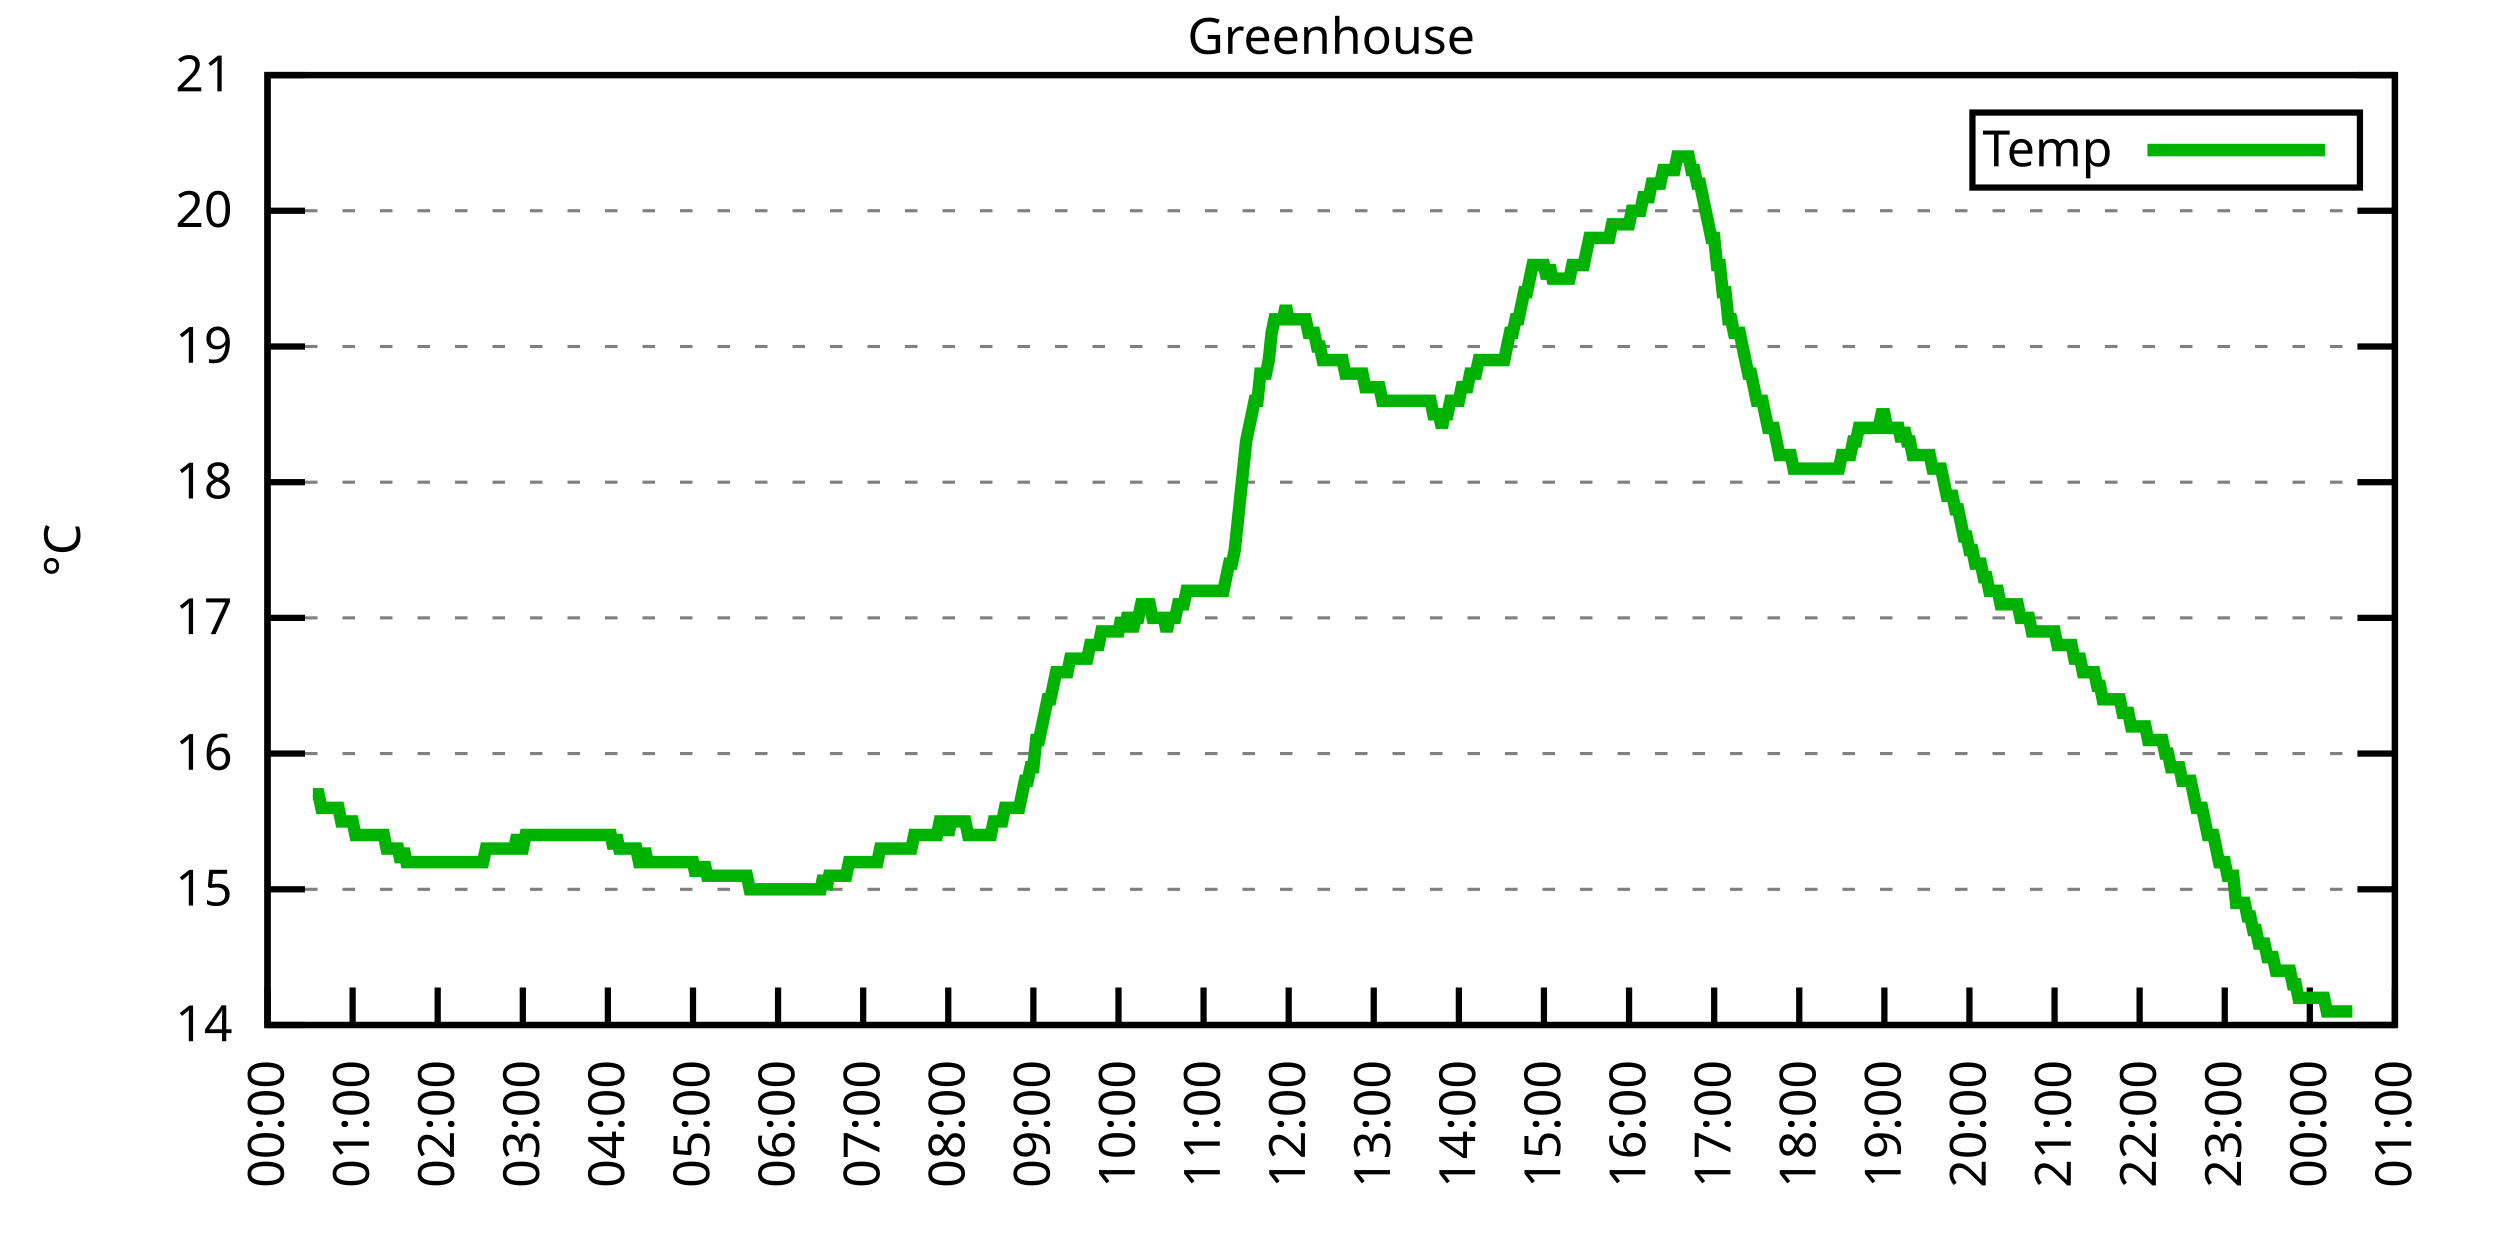
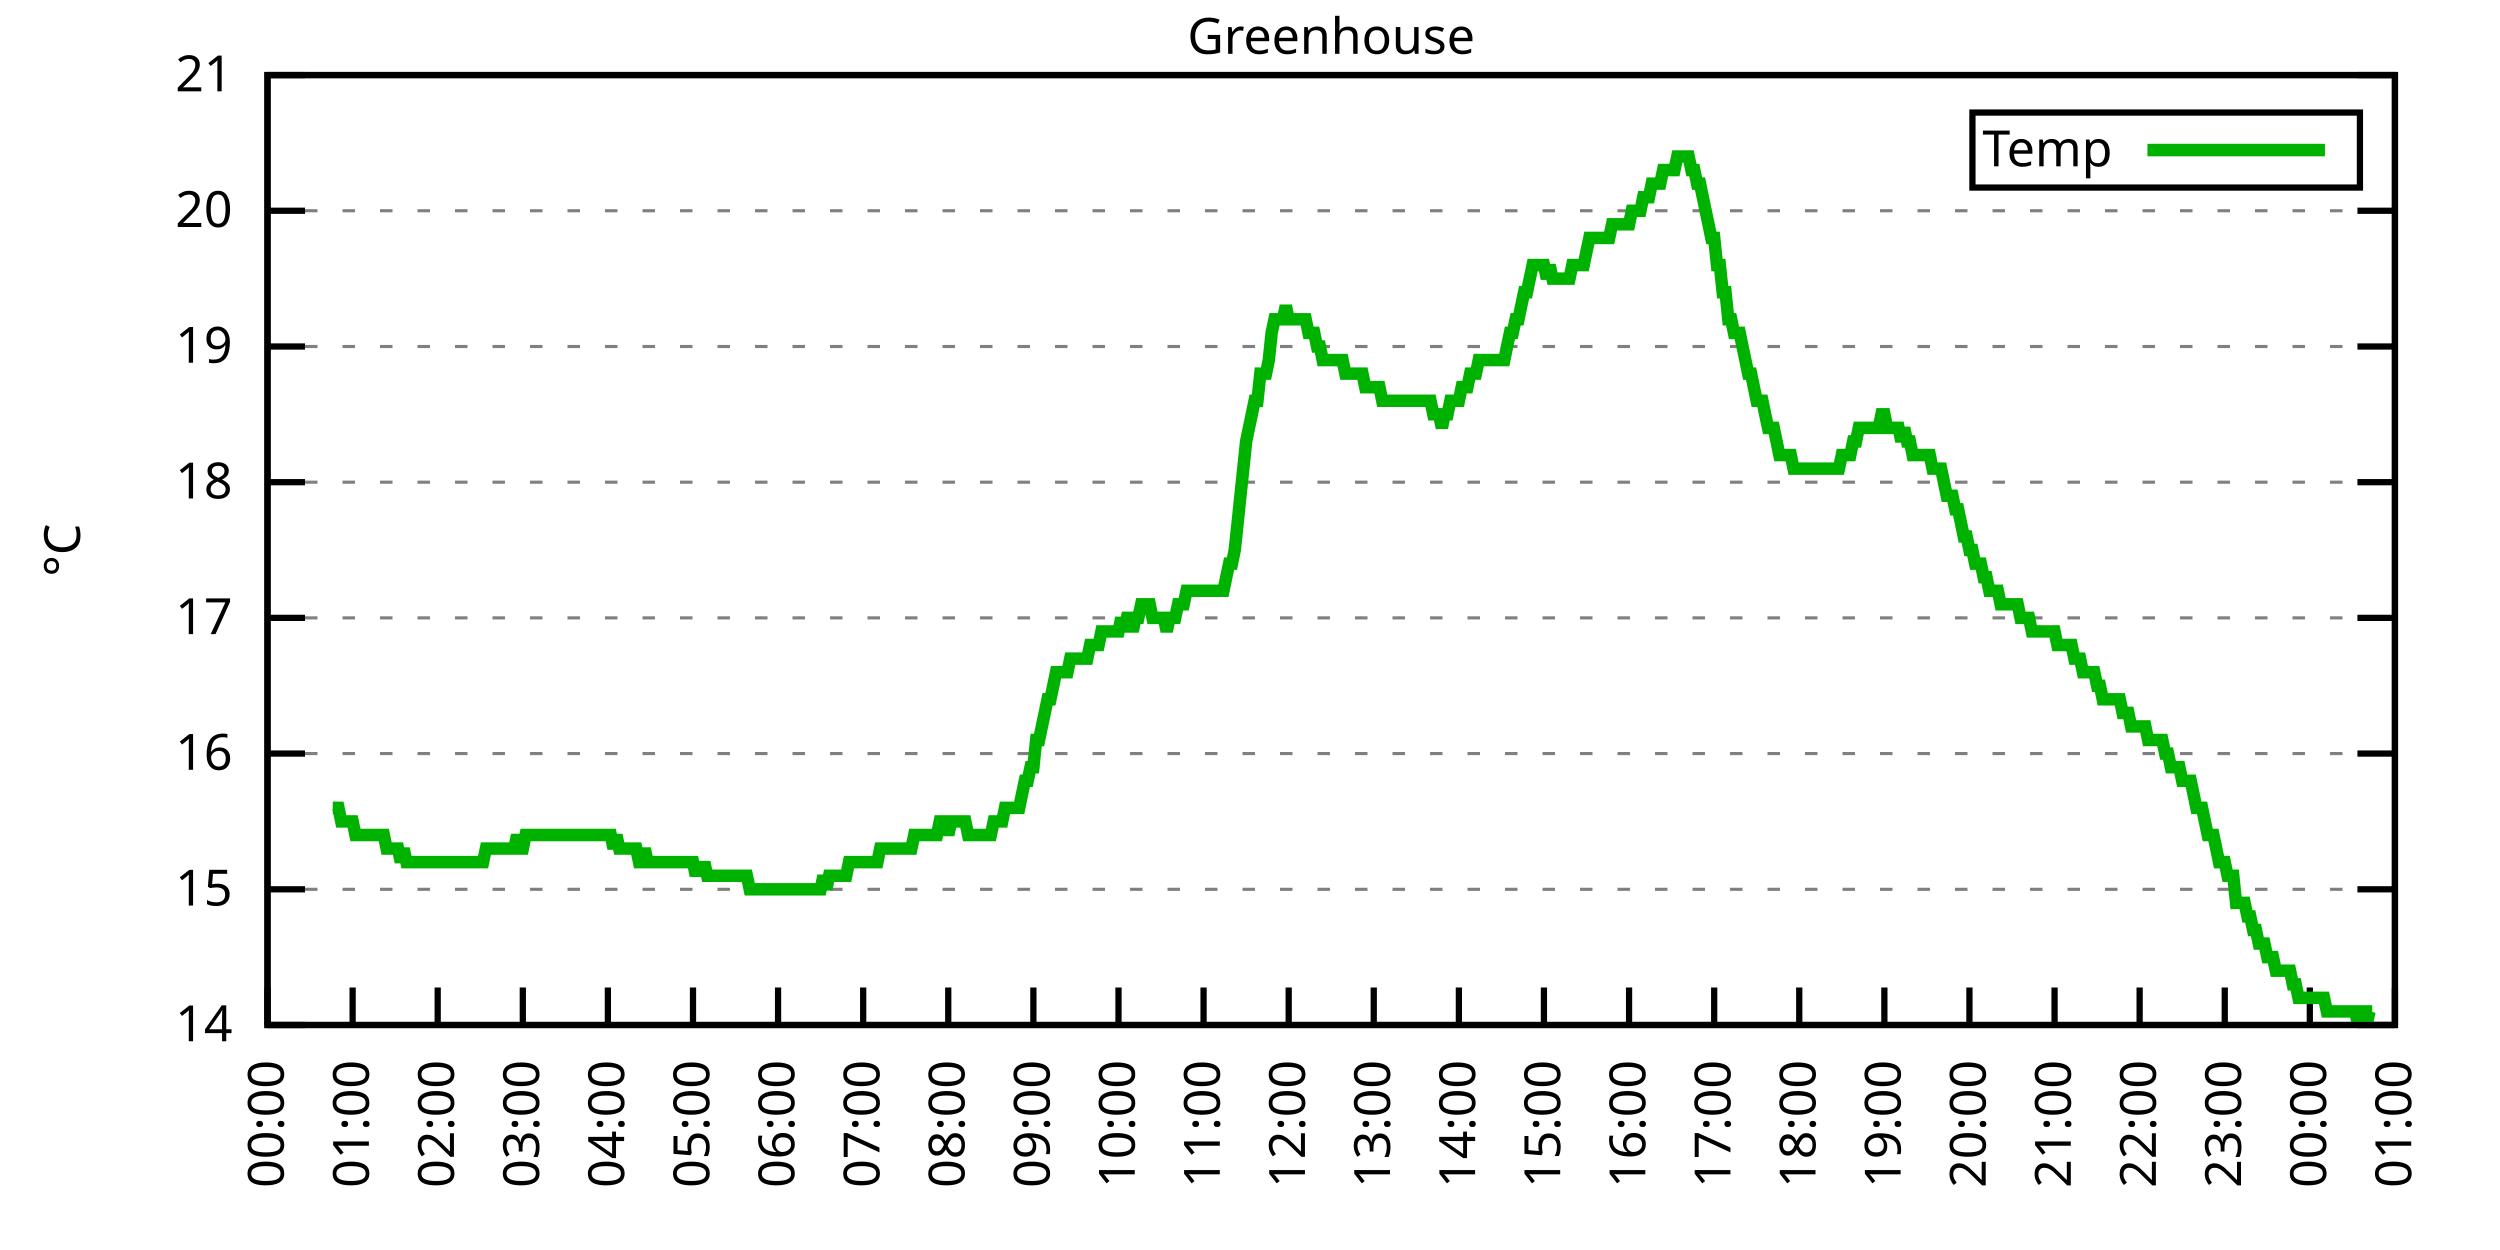
<svg xmlns="http://www.w3.org/2000/svg" xmlns:xlink="http://www.w3.org/1999/xlink" width="400" height="200" viewBox="0 0 400 200">
  <g id="gnuplot_canvas">
    <rect x="0" y="0" width="400" height="200" fill="none" />
    <defs>
      <circle id="gpDot" r="0.5" stroke-width="0.5" stroke="currentColor" />
      <path id="gpPt0" stroke-width="0.333" stroke="currentColor" d="M-1,0 h2 M0,-1 v2" />
      <path id="gpPt1" stroke-width="0.333" stroke="currentColor" d="M-1,-1 L1,1 M1,-1 L-1,1" />
      <path id="gpPt2" stroke-width="0.333" stroke="currentColor" d="M-1,0 L1,0 M0,-1 L0,1 M-1,-1 L1,1 M-1,1 L1,-1" />
      <rect id="gpPt3" stroke-width="0.333" stroke="currentColor" x="-1" y="-1" width="2" height="2" />
      <rect id="gpPt4" stroke-width="0.333" stroke="currentColor" fill="currentColor" x="-1" y="-1" width="2" height="2" />
      <circle id="gpPt5" stroke-width="0.333" stroke="currentColor" cx="0" cy="0" r="1" />
      <use xlink:href="#gpPt5" id="gpPt6" fill="currentColor" stroke="none" />
      <path id="gpPt7" stroke-width="0.333" stroke="currentColor" d="M0,-1.33 L-1.33,0.67 L1.33,0.67 z" />
      <use xlink:href="#gpPt7" id="gpPt8" fill="currentColor" stroke="none" />
      <use xlink:href="#gpPt7" id="gpPt9" stroke="currentColor" transform="rotate(180)" />
      <use xlink:href="#gpPt9" id="gpPt10" fill="currentColor" stroke="none" />
      <use xlink:href="#gpPt3" id="gpPt11" stroke="currentColor" transform="rotate(45)" />
      <use xlink:href="#gpPt11" id="gpPt12" fill="currentColor" stroke="none" />
      <path id="gpPt13" stroke-width="0.333" stroke="currentColor" d="M0,1.330 L1.265,0.411 L0.782,-1.067 L-0.782,-1.076 L-1.265,0.411 z" />
      <use xlink:href="#gpPt13" id="gpPt14" fill="currentColor" stroke="none" />
      <filter id="textbox" filterUnits="objectBoundingBox" x="0" y="0" height="1" width="1">
        <feFlood flood-color="white" flood-opacity="1" result="bgnd" />
        <feComposite in="SourceGraphic" in2="bgnd" operator="atop" />
      </filter>
      <filter id="greybox" filterUnits="objectBoundingBox" x="0" y="0" height="1" width="1">
        <feFlood flood-color="lightgrey" flood-opacity="1" result="grey" />
        <feComposite in="SourceGraphic" in2="grey" operator="atop" />
      </filter>
    </defs>
    <g fill="none" color="white" stroke="currentColor" stroke-width="1.00" stroke-linecap="butt" stroke-linejoin="miter">
</g>
    <g fill="none" color="black" stroke="currentColor" stroke-width="1.00" stroke-linecap="butt" stroke-linejoin="miter">
      <g stroke="none" shape-rendering="crispEdges">
        <polygon fill="rgb(255, 255, 255)" points="42.80,164.00 383.18,164.00 383.18,12.02 42.80,12.02 " />
      </g>
    </g>
    <g fill="none" color="black" stroke="currentColor" stroke-width="1.00" stroke-linecap="butt" stroke-linejoin="miter">
</g>
    <g fill="none" color="black" stroke="black" stroke-width="0.50" stroke-linecap="butt" stroke-linejoin="miter">
</g>
    <g fill="none" color="gray" stroke="currentColor" stroke-width="0.50" stroke-linecap="butt" stroke-linejoin="miter">
      <path stroke="gray" stroke-dasharray="2,4" class="gridline" d="M42.80,164.00 L383.19,164.00  " />
    </g>
    <g fill="none" color="gray" stroke="gray" stroke-width="1.00" stroke-linecap="butt" stroke-linejoin="miter">
</g>
    <g fill="none" color="black" stroke="currentColor" stroke-width="1.00" stroke-linecap="butt" stroke-linejoin="miter">
      <path stroke="black" d="M42.80,164.00 L48.80,164.00 M383.19,164.00 L377.19,164.00  " />
      <g transform="translate(37.20,166.60)" stroke="none" fill="black" font-family="Sans" font-size="8.00" text-anchor="end">
        <text>
          <tspan font-family="Sans"> 14</tspan>
        </text>
      </g>
    </g>
    <g fill="none" color="black" stroke="currentColor" stroke-width="1.00" stroke-linecap="butt" stroke-linejoin="miter">
</g>
    <g fill="none" color="black" stroke="black" stroke-width="0.50" stroke-linecap="butt" stroke-linejoin="miter">
</g>
    <g fill="none" color="gray" stroke="currentColor" stroke-width="0.50" stroke-linecap="butt" stroke-linejoin="miter">
      <path stroke="gray" stroke-dasharray="2,4" class="gridline" d="M42.80,142.29 L383.19,142.29  " />
    </g>
    <g fill="none" color="gray" stroke="gray" stroke-width="1.00" stroke-linecap="butt" stroke-linejoin="miter">
</g>
    <g fill="none" color="black" stroke="currentColor" stroke-width="1.00" stroke-linecap="butt" stroke-linejoin="miter">
      <path stroke="black" d="M42.80,142.29 L48.80,142.29 M383.19,142.29 L377.19,142.29  " />
      <g transform="translate(37.20,144.89)" stroke="none" fill="black" font-family="Sans" font-size="8.00" text-anchor="end">
        <text>
          <tspan font-family="Sans"> 15</tspan>
        </text>
      </g>
    </g>
    <g fill="none" color="black" stroke="currentColor" stroke-width="1.00" stroke-linecap="butt" stroke-linejoin="miter">
</g>
    <g fill="none" color="black" stroke="black" stroke-width="0.50" stroke-linecap="butt" stroke-linejoin="miter">
</g>
    <g fill="none" color="gray" stroke="currentColor" stroke-width="0.50" stroke-linecap="butt" stroke-linejoin="miter">
      <path stroke="gray" stroke-dasharray="2,4" class="gridline" d="M42.80,120.57 L383.19,120.57  " />
    </g>
    <g fill="none" color="gray" stroke="gray" stroke-width="1.00" stroke-linecap="butt" stroke-linejoin="miter">
</g>
    <g fill="none" color="black" stroke="currentColor" stroke-width="1.00" stroke-linecap="butt" stroke-linejoin="miter">
      <path stroke="black" d="M42.80,120.57 L48.80,120.57 M383.19,120.57 L377.19,120.57  " />
      <g transform="translate(37.20,123.17)" stroke="none" fill="black" font-family="Sans" font-size="8.00" text-anchor="end">
        <text>
          <tspan font-family="Sans"> 16</tspan>
        </text>
      </g>
    </g>
    <g fill="none" color="black" stroke="currentColor" stroke-width="1.00" stroke-linecap="butt" stroke-linejoin="miter">
</g>
    <g fill="none" color="black" stroke="black" stroke-width="0.50" stroke-linecap="butt" stroke-linejoin="miter">
</g>
    <g fill="none" color="gray" stroke="currentColor" stroke-width="0.50" stroke-linecap="butt" stroke-linejoin="miter">
      <path stroke="gray" stroke-dasharray="2,4" class="gridline" d="M42.80,98.86 L383.19,98.86  " />
    </g>
    <g fill="none" color="gray" stroke="gray" stroke-width="1.00" stroke-linecap="butt" stroke-linejoin="miter">
</g>
    <g fill="none" color="black" stroke="currentColor" stroke-width="1.00" stroke-linecap="butt" stroke-linejoin="miter">
      <path stroke="black" d="M42.80,98.86 L48.80,98.86 M383.19,98.86 L377.19,98.86  " />
      <g transform="translate(37.20,101.46)" stroke="none" fill="black" font-family="Sans" font-size="8.00" text-anchor="end">
        <text>
          <tspan font-family="Sans"> 17</tspan>
        </text>
      </g>
    </g>
    <g fill="none" color="black" stroke="currentColor" stroke-width="1.00" stroke-linecap="butt" stroke-linejoin="miter">
</g>
    <g fill="none" color="black" stroke="black" stroke-width="0.50" stroke-linecap="butt" stroke-linejoin="miter">
</g>
    <g fill="none" color="gray" stroke="currentColor" stroke-width="0.50" stroke-linecap="butt" stroke-linejoin="miter">
      <path stroke="gray" stroke-dasharray="2,4" class="gridline" d="M42.80,77.15 L383.19,77.15  " />
    </g>
    <g fill="none" color="gray" stroke="gray" stroke-width="1.00" stroke-linecap="butt" stroke-linejoin="miter">
</g>
    <g fill="none" color="black" stroke="currentColor" stroke-width="1.00" stroke-linecap="butt" stroke-linejoin="miter">
      <path stroke="black" d="M42.80,77.15 L48.80,77.15 M383.19,77.15 L377.19,77.15  " />
      <g transform="translate(37.20,79.75)" stroke="none" fill="black" font-family="Sans" font-size="8.00" text-anchor="end">
        <text>
          <tspan font-family="Sans"> 18</tspan>
        </text>
      </g>
    </g>
    <g fill="none" color="black" stroke="currentColor" stroke-width="1.00" stroke-linecap="butt" stroke-linejoin="miter">
</g>
    <g fill="none" color="black" stroke="black" stroke-width="0.50" stroke-linecap="butt" stroke-linejoin="miter">
</g>
    <g fill="none" color="gray" stroke="currentColor" stroke-width="0.50" stroke-linecap="butt" stroke-linejoin="miter">
      <path stroke="gray" stroke-dasharray="2,4" class="gridline" d="M42.80,55.44 L383.19,55.44  " />
    </g>
    <g fill="none" color="gray" stroke="gray" stroke-width="1.00" stroke-linecap="butt" stroke-linejoin="miter">
</g>
    <g fill="none" color="black" stroke="currentColor" stroke-width="1.00" stroke-linecap="butt" stroke-linejoin="miter">
      <path stroke="black" d="M42.80,55.44 L48.80,55.44 M383.19,55.44 L377.19,55.44  " />
      <g transform="translate(37.20,58.04)" stroke="none" fill="black" font-family="Sans" font-size="8.00" text-anchor="end">
        <text>
          <tspan font-family="Sans"> 19</tspan>
        </text>
      </g>
    </g>
    <g fill="none" color="black" stroke="currentColor" stroke-width="1.00" stroke-linecap="butt" stroke-linejoin="miter">
</g>
    <g fill="none" color="black" stroke="black" stroke-width="0.50" stroke-linecap="butt" stroke-linejoin="miter">
</g>
    <g fill="none" color="gray" stroke="currentColor" stroke-width="0.50" stroke-linecap="butt" stroke-linejoin="miter">
      <path stroke="gray" stroke-dasharray="2,4" class="gridline" d="M42.80,33.72 L383.19,33.72  " />
    </g>
    <g fill="none" color="gray" stroke="gray" stroke-width="1.00" stroke-linecap="butt" stroke-linejoin="miter">
</g>
    <g fill="none" color="black" stroke="currentColor" stroke-width="1.00" stroke-linecap="butt" stroke-linejoin="miter">
      <path stroke="black" d="M42.80,33.72 L48.80,33.72 M383.19,33.72 L377.19,33.72  " />
      <g transform="translate(37.20,36.32)" stroke="none" fill="black" font-family="Sans" font-size="8.00" text-anchor="end">
        <text>
          <tspan font-family="Sans"> 20</tspan>
        </text>
      </g>
    </g>
    <g fill="none" color="black" stroke="currentColor" stroke-width="1.00" stroke-linecap="butt" stroke-linejoin="miter">
</g>
    <g fill="none" color="black" stroke="black" stroke-width="0.50" stroke-linecap="butt" stroke-linejoin="miter">
</g>
    <g fill="none" color="gray" stroke="currentColor" stroke-width="0.50" stroke-linecap="butt" stroke-linejoin="miter">
      <path stroke="gray" stroke-dasharray="2,4" class="gridline" d="M42.80,12.01 L383.19,12.01  " />
    </g>
    <g fill="none" color="gray" stroke="gray" stroke-width="1.00" stroke-linecap="butt" stroke-linejoin="miter">
</g>
    <g fill="none" color="black" stroke="currentColor" stroke-width="1.00" stroke-linecap="butt" stroke-linejoin="miter">
      <path stroke="black" d="M42.80,12.01 L48.80,12.01 M383.19,12.01 L377.19,12.01  " />
      <g transform="translate(37.20,14.61)" stroke="none" fill="black" font-family="Sans" font-size="8.00" text-anchor="end">
        <text>
          <tspan font-family="Sans"> 21</tspan>
        </text>
      </g>
    </g>
    <g fill="none" color="black" stroke="currentColor" stroke-width="1.00" stroke-linecap="butt" stroke-linejoin="miter">
      <path stroke="black" d="M42.80,164.00 L42.80,158.00  " />
      <g transform="translate(45.40,169.60) rotate(270.00)" stroke="none" fill="black" font-family="Sans" font-size="8.00" text-anchor="end">
        <text>
          <tspan font-family="Sans">00:00</tspan>
        </text>
      </g>
    </g>
    <g fill="none" color="black" stroke="currentColor" stroke-width="1.00" stroke-linecap="butt" stroke-linejoin="miter">
      <path stroke="black" d="M56.42,164.00 L56.42,158.00  " />
      <g transform="translate(59.02,169.60) rotate(270.00)" stroke="none" fill="black" font-family="Sans" font-size="8.00" text-anchor="end">
        <text>
          <tspan font-family="Sans">01:00</tspan>
        </text>
      </g>
    </g>
    <g fill="none" color="black" stroke="currentColor" stroke-width="1.00" stroke-linecap="butt" stroke-linejoin="miter">
      <path stroke="black" d="M70.03,164.00 L70.03,158.00  " />
      <g transform="translate(72.63,169.60) rotate(270.00)" stroke="none" fill="black" font-family="Sans" font-size="8.00" text-anchor="end">
        <text>
          <tspan font-family="Sans">02:00</tspan>
        </text>
      </g>
    </g>
    <g fill="none" color="black" stroke="currentColor" stroke-width="1.00" stroke-linecap="butt" stroke-linejoin="miter">
      <path stroke="black" d="M83.65,164.00 L83.65,158.00  " />
      <g transform="translate(86.25,169.60) rotate(270.00)" stroke="none" fill="black" font-family="Sans" font-size="8.00" text-anchor="end">
        <text>
          <tspan font-family="Sans">03:00</tspan>
        </text>
      </g>
    </g>
    <g fill="none" color="black" stroke="currentColor" stroke-width="1.00" stroke-linecap="butt" stroke-linejoin="miter">
      <path stroke="black" d="M97.26,164.00 L97.26,158.00  " />
      <g transform="translate(99.86,169.60) rotate(270.00)" stroke="none" fill="black" font-family="Sans" font-size="8.00" text-anchor="end">
        <text>
          <tspan font-family="Sans">04:00</tspan>
        </text>
      </g>
    </g>
    <g fill="none" color="black" stroke="currentColor" stroke-width="1.00" stroke-linecap="butt" stroke-linejoin="miter">
      <path stroke="black" d="M110.88,164.00 L110.88,158.00  " />
      <g transform="translate(113.48,169.60) rotate(270.00)" stroke="none" fill="black" font-family="Sans" font-size="8.00" text-anchor="end">
        <text>
          <tspan font-family="Sans">05:00</tspan>
        </text>
      </g>
    </g>
    <g fill="none" color="black" stroke="currentColor" stroke-width="1.00" stroke-linecap="butt" stroke-linejoin="miter">
      <path stroke="black" d="M124.49,164.00 L124.49,158.00  " />
      <g transform="translate(127.09,169.60) rotate(270.00)" stroke="none" fill="black" font-family="Sans" font-size="8.00" text-anchor="end">
        <text>
          <tspan font-family="Sans">06:00</tspan>
        </text>
      </g>
    </g>
    <g fill="none" color="black" stroke="currentColor" stroke-width="1.00" stroke-linecap="butt" stroke-linejoin="miter">
      <path stroke="black" d="M138.11,164.00 L138.11,158.00  " />
      <g transform="translate(140.71,169.60) rotate(270.00)" stroke="none" fill="black" font-family="Sans" font-size="8.00" text-anchor="end">
        <text>
          <tspan font-family="Sans">07:00</tspan>
        </text>
      </g>
    </g>
    <g fill="none" color="black" stroke="currentColor" stroke-width="1.00" stroke-linecap="butt" stroke-linejoin="miter">
      <path stroke="black" d="M151.72,164.00 L151.72,158.00  " />
      <g transform="translate(154.32,169.60) rotate(270.00)" stroke="none" fill="black" font-family="Sans" font-size="8.00" text-anchor="end">
        <text>
          <tspan font-family="Sans">08:00</tspan>
        </text>
      </g>
    </g>
    <g fill="none" color="black" stroke="currentColor" stroke-width="1.00" stroke-linecap="butt" stroke-linejoin="miter">
      <path stroke="black" d="M165.34,164.00 L165.34,158.00  " />
      <g transform="translate(167.94,169.60) rotate(270.00)" stroke="none" fill="black" font-family="Sans" font-size="8.00" text-anchor="end">
        <text>
          <tspan font-family="Sans">09:00</tspan>
        </text>
      </g>
    </g>
    <g fill="none" color="black" stroke="currentColor" stroke-width="1.00" stroke-linecap="butt" stroke-linejoin="miter">
      <path stroke="black" d="M178.96,164.00 L178.96,158.00  " />
      <g transform="translate(181.56,169.60) rotate(270.00)" stroke="none" fill="black" font-family="Sans" font-size="8.00" text-anchor="end">
        <text>
          <tspan font-family="Sans">10:00</tspan>
        </text>
      </g>
    </g>
    <g fill="none" color="black" stroke="currentColor" stroke-width="1.00" stroke-linecap="butt" stroke-linejoin="miter">
      <path stroke="black" d="M192.57,164.00 L192.57,158.00  " />
      <g transform="translate(195.17,169.60) rotate(270.00)" stroke="none" fill="black" font-family="Sans" font-size="8.00" text-anchor="end">
        <text>
          <tspan font-family="Sans">11:00</tspan>
        </text>
      </g>
    </g>
    <g fill="none" color="black" stroke="currentColor" stroke-width="1.00" stroke-linecap="butt" stroke-linejoin="miter">
      <path stroke="black" d="M206.19,164.00 L206.19,158.00  " />
      <g transform="translate(208.79,169.60) rotate(270.00)" stroke="none" fill="black" font-family="Sans" font-size="8.00" text-anchor="end">
        <text>
          <tspan font-family="Sans">12:00</tspan>
        </text>
      </g>
    </g>
    <g fill="none" color="black" stroke="currentColor" stroke-width="1.00" stroke-linecap="butt" stroke-linejoin="miter">
      <path stroke="black" d="M219.80,164.00 L219.80,158.00  " />
      <g transform="translate(222.40,169.60) rotate(270.00)" stroke="none" fill="black" font-family="Sans" font-size="8.00" text-anchor="end">
        <text>
          <tspan font-family="Sans">13:00</tspan>
        </text>
      </g>
    </g>
    <g fill="none" color="black" stroke="currentColor" stroke-width="1.00" stroke-linecap="butt" stroke-linejoin="miter">
      <path stroke="black" d="M233.42,164.00 L233.42,158.00  " />
      <g transform="translate(236.02,169.60) rotate(270.00)" stroke="none" fill="black" font-family="Sans" font-size="8.00" text-anchor="end">
        <text>
          <tspan font-family="Sans">14:00</tspan>
        </text>
      </g>
    </g>
    <g fill="none" color="black" stroke="currentColor" stroke-width="1.00" stroke-linecap="butt" stroke-linejoin="miter">
      <path stroke="black" d="M247.03,164.00 L247.03,158.00  " />
      <g transform="translate(249.63,169.60) rotate(270.00)" stroke="none" fill="black" font-family="Sans" font-size="8.00" text-anchor="end">
        <text>
          <tspan font-family="Sans">15:00</tspan>
        </text>
      </g>
    </g>
    <g fill="none" color="black" stroke="currentColor" stroke-width="1.00" stroke-linecap="butt" stroke-linejoin="miter">
      <path stroke="black" d="M260.65,164.00 L260.65,158.00  " />
      <g transform="translate(263.25,169.60) rotate(270.00)" stroke="none" fill="black" font-family="Sans" font-size="8.00" text-anchor="end">
        <text>
          <tspan font-family="Sans">16:00</tspan>
        </text>
      </g>
    </g>
    <g fill="none" color="black" stroke="currentColor" stroke-width="1.00" stroke-linecap="butt" stroke-linejoin="miter">
      <path stroke="black" d="M274.27,164.00 L274.27,158.00  " />
      <g transform="translate(276.87,169.60) rotate(270.00)" stroke="none" fill="black" font-family="Sans" font-size="8.00" text-anchor="end">
        <text>
          <tspan font-family="Sans">17:00</tspan>
        </text>
      </g>
    </g>
    <g fill="none" color="black" stroke="currentColor" stroke-width="1.00" stroke-linecap="butt" stroke-linejoin="miter">
      <path stroke="black" d="M287.88,164.00 L287.88,158.00  " />
      <g transform="translate(290.48,169.60) rotate(270.00)" stroke="none" fill="black" font-family="Sans" font-size="8.00" text-anchor="end">
        <text>
          <tspan font-family="Sans">18:00</tspan>
        </text>
      </g>
    </g>
    <g fill="none" color="black" stroke="currentColor" stroke-width="1.00" stroke-linecap="butt" stroke-linejoin="miter">
      <path stroke="black" d="M301.50,164.00 L301.50,158.00  " />
      <g transform="translate(304.10,169.60) rotate(270.00)" stroke="none" fill="black" font-family="Sans" font-size="8.00" text-anchor="end">
        <text>
          <tspan font-family="Sans">19:00</tspan>
        </text>
      </g>
    </g>
    <g fill="none" color="black" stroke="currentColor" stroke-width="1.00" stroke-linecap="butt" stroke-linejoin="miter">
      <path stroke="black" d="M315.11,164.00 L315.11,158.00  " />
      <g transform="translate(317.71,169.60) rotate(270.00)" stroke="none" fill="black" font-family="Sans" font-size="8.00" text-anchor="end">
        <text>
          <tspan font-family="Sans">20:00</tspan>
        </text>
      </g>
    </g>
    <g fill="none" color="black" stroke="currentColor" stroke-width="1.00" stroke-linecap="butt" stroke-linejoin="miter">
      <path stroke="black" d="M328.73,164.00 L328.73,158.00  " />
      <g transform="translate(331.33,169.60) rotate(270.00)" stroke="none" fill="black" font-family="Sans" font-size="8.00" text-anchor="end">
        <text>
          <tspan font-family="Sans">21:00</tspan>
        </text>
      </g>
    </g>
    <g fill="none" color="black" stroke="currentColor" stroke-width="1.00" stroke-linecap="butt" stroke-linejoin="miter">
      <path stroke="black" d="M342.34,164.00 L342.34,158.00  " />
      <g transform="translate(344.94,169.60) rotate(270.00)" stroke="none" fill="black" font-family="Sans" font-size="8.00" text-anchor="end">
        <text>
          <tspan font-family="Sans">22:00</tspan>
        </text>
      </g>
    </g>
    <g fill="none" color="black" stroke="currentColor" stroke-width="1.00" stroke-linecap="butt" stroke-linejoin="miter">
      <path stroke="black" d="M355.96,164.00 L355.96,158.00  " />
      <g transform="translate(358.56,169.60) rotate(270.00)" stroke="none" fill="black" font-family="Sans" font-size="8.00" text-anchor="end">
        <text>
          <tspan font-family="Sans">23:00</tspan>
        </text>
      </g>
    </g>
    <g fill="none" color="black" stroke="currentColor" stroke-width="1.00" stroke-linecap="butt" stroke-linejoin="miter">
      <path stroke="black" d="M369.57,164.00 L369.57,158.00  " />
      <g transform="translate(372.17,169.60) rotate(270.00)" stroke="none" fill="black" font-family="Sans" font-size="8.00" text-anchor="end">
        <text>
          <tspan font-family="Sans">00:00</tspan>
        </text>
      </g>
    </g>
    <g fill="none" color="black" stroke="currentColor" stroke-width="1.00" stroke-linecap="butt" stroke-linejoin="miter">
      <path stroke="black" d="M383.19,164.00 L383.19,158.00  " />
      <g transform="translate(385.79,169.60) rotate(270.00)" stroke="none" fill="black" font-family="Sans" font-size="8.00" text-anchor="end">
        <text>
          <tspan font-family="Sans">01:00</tspan>
        </text>
      </g>
    </g>
    <g fill="none" color="black" stroke="currentColor" stroke-width="1.00" stroke-linecap="butt" stroke-linejoin="miter">
</g>
    <g fill="none" color="black" stroke="currentColor" stroke-width="1.00" stroke-linecap="butt" stroke-linejoin="miter">
      <path stroke="black" d="M42.80,12.01 L42.80,164.00 L383.19,164.00 L383.19,12.01 L42.80,12.01 Z  " />
    </g>
    <g fill="none" color="black" stroke="currentColor" stroke-width="1.00" stroke-linecap="butt" stroke-linejoin="miter">
</g>
    <g fill="none" color="black" stroke="currentColor" stroke-width="1.00" stroke-linecap="butt" stroke-linejoin="miter">
      <path stroke="black" d="M315.59,30.01 L315.59,18.01 L377.59,18.01 L377.59,30.01 L315.59,30.01 Z  " />
    </g>
    <g id="Greenhouse_plot_1">
      <g fill="none" color="white" stroke="black" stroke-width="2.00" stroke-linecap="butt" stroke-linejoin="miter">
</g>
      <g fill="none" color="black" stroke="currentColor" stroke-width="2.00" stroke-linecap="butt" stroke-linejoin="miter">
        <g transform="translate(337.99,26.61)" stroke="none" fill="black" font-family="Sans" font-size="8.00" text-anchor="end">
          <text>
            <tspan font-family="Sans">Temp</tspan>
          </text>
        </g>
      </g>
      <g fill="none" color="black" stroke="currentColor" stroke-width="2.00" stroke-linecap="butt" stroke-linejoin="miter">
-         <path stroke="rgb(  0, 178,   0)" d="M343.59,24.01 L371.99,24.01 M50.06,127.09 L50.52,127.09 L50.97,127.09 L51.42,129.26 L51.88,129.26 L52.33,129.26   L52.78,129.26 L53.24,129.26 L53.69,129.26 L54.15,129.26 L54.60,131.43 L55.05,131.43 L55.51,131.43 L55.96,131.43   L56.42,131.43 L56.87,133.60 L57.32,133.60 L57.78,133.60 L58.23,133.60 L58.68,133.60 L59.14,133.60 L59.59,133.60   L60.05,133.60 L60.50,133.60 L60.95,133.60 L61.41,133.60 L61.86,135.77 L62.32,135.77 L62.77,135.77 L63.22,135.77   L63.68,135.77 L64.13,137.94 L64.58,135.77 L65.04,137.94 L65.49,137.94 L65.95,137.94 L66.40,137.94 L66.85,137.94   L67.31,137.94 L67.76,137.94 L68.22,137.94 L68.67,137.94 L69.12,137.94 L69.58,137.94 L70.03,137.94 L70.49,137.94   L70.94,137.94 L71.39,137.94 L71.85,137.94 L72.30,137.94 L72.75,137.94 L73.21,137.94 L73.66,137.94 L74.12,137.94   L74.57,137.94 L75.02,137.94 L75.48,137.94 L75.93,137.94 L76.39,137.94 L76.84,137.94 L77.29,137.94 L77.75,135.77   L78.20,135.77 L78.65,135.77 L79.11,135.77 L79.56,135.77 L80.02,135.77 L80.47,135.77 L80.92,135.77 L81.38,135.77   L81.83,135.77 L82.29,135.77 L82.74,133.60 L83.19,135.77 L83.65,135.77 L84.10,133.60 L84.55,133.60 L85.01,133.60   L85.46,133.60 L85.92,133.60 L86.37,133.60 L86.82,133.60 L87.28,133.60 L87.73,133.60 L88.19,133.60 L88.64,133.60   L89.09,133.60 L89.55,133.60 L90.00,133.60 L90.45,133.60 L90.91,133.60 L91.36,133.60 L91.82,133.60 L92.27,133.60   L92.72,133.60 L93.18,133.60 L93.63,133.60 L94.09,133.60 L94.54,133.60 L94.99,133.60 L95.45,133.60 L95.90,133.60   L96.35,133.60 L96.81,133.60 L97.26,133.60 L97.72,133.60 L98.17,135.77 L98.62,133.60 L99.08,135.77 L99.53,135.77   L99.99,135.77 L100.44,135.77 L100.89,135.77 L101.35,135.77 L101.80,135.77 L102.25,137.94 L102.71,137.94 L103.16,135.77   L103.62,137.94 L104.07,137.94 L104.52,137.94 L104.98,137.94 L105.43,137.94 L105.89,137.94 L106.34,137.94 L106.79,137.94   L107.25,137.94 L107.70,137.94 L108.15,137.94 L108.61,137.94 L109.06,137.94 L109.52,137.94 L109.97,137.94 L110.42,137.94   L110.88,137.94 L111.33,140.12 L111.79,137.94 L112.24,140.12 L112.69,137.94 L113.15,140.12 L113.60,140.12 L114.05,140.12   L114.51,140.12 L114.96,140.12 L115.42,140.12 L115.87,140.12 L116.32,140.12 L116.78,140.12 L117.23,140.12 L117.69,140.12   L118.14,140.12 L118.59,140.12 L119.05,140.12 L119.50,140.12 L119.96,142.29 L120.41,142.29 L120.86,142.29 L121.32,142.29   L121.77,142.29 L122.22,142.29 L122.68,142.29 L123.13,142.29 L123.59,142.29 L124.04,142.29 L124.49,142.29 L124.95,142.29   L125.40,142.29 L125.86,142.29 L126.31,142.29 L126.76,142.29 L127.22,142.29 L127.67,142.29 L128.12,142.29 L128.58,142.29   L129.03,142.29 L129.49,142.29 L129.94,142.29 L130.39,142.29 L130.85,142.29 L131.30,142.29 L131.76,140.12 L132.21,142.29   L132.66,140.12 L133.12,140.12 L133.57,140.12 L134.02,140.12 L134.48,140.12 L134.93,140.12 L135.39,140.12 L135.84,137.94   L136.29,137.94 L136.75,137.94 L137.20,137.94 L137.66,137.94 L138.11,137.94 L138.56,137.94 L139.02,137.94 L139.47,137.94   L139.92,137.94 L140.38,137.94 L140.83,135.77 L141.29,135.77 L141.74,135.77 L142.19,135.77 L142.65,135.77 L143.10,135.77   L143.56,135.77 L144.01,135.77 L144.46,135.77 L144.92,135.77 L145.37,135.77 L145.82,135.77 L146.28,133.60 L146.73,133.60   L147.19,133.60 L147.64,133.60 L148.09,133.60 L148.55,133.60 L149.00,133.60 L149.46,133.60 L149.91,133.60 L150.36,131.43   L150.82,131.43 L151.27,131.43 L151.72,133.60 L152.18,131.43 L152.63,131.43 L153.09,131.43 L153.54,131.43 L153.99,131.43   L154.45,131.43 L154.90,133.60 L155.36,133.60 L155.81,133.60 L156.26,133.60 L156.72,133.60 L157.17,133.60 L157.62,133.60   L158.08,133.60 L158.53,133.60 L158.99,131.43 L159.44,131.43 L159.89,131.43 L160.35,131.43 L160.80,129.26 L161.26,129.26   L161.71,129.26 L162.16,129.26 L162.62,129.26 L163.07,129.26 L163.52,127.09 L163.98,124.92 L164.43,124.92 L164.89,122.75   L165.34,122.75 L165.79,118.40 L166.25,118.40 L166.70,116.23 L167.16,114.06 L167.61,111.89 L168.06,111.89 L168.52,109.72   L168.97,107.55 L169.43,107.55 L169.88,107.55 L170.33,107.55 L170.79,107.55 L171.24,105.38 L171.69,105.38 L172.15,105.38   L172.60,105.38 L173.06,105.38 L173.51,105.38 L173.96,105.38 L174.42,103.20 L174.87,103.20 L175.33,103.20 L175.78,103.20   L176.23,101.03 L176.69,101.03 L177.14,101.03 L177.59,101.03 L178.05,101.03 L178.50,101.03 L178.96,101.03 L179.41,98.86   L179.86,101.03 L180.32,98.86 L180.77,98.86 L181.23,101.03 L181.68,98.86 L182.13,98.86 L182.59,96.69 L183.04,96.69   L183.49,96.69 L183.95,96.69 L184.40,98.86 L184.86,98.86 L185.31,98.86 L185.76,98.86 L186.22,98.86 L186.67,101.03   L187.13,98.86 L187.58,98.86 L188.03,98.86 L188.49,96.69 L188.94,96.69 L189.39,96.69 L189.85,94.52 L190.30,94.52   L190.76,94.52 L191.21,94.52 L191.66,94.52 L192.12,94.52 L192.57,94.52 L193.03,94.52 L193.48,94.52 L193.93,94.52   L194.39,94.52 L194.84,94.52 L195.29,94.52 L195.75,94.52 L196.20,92.35 L196.66,90.18 L197.11,90.18 L197.56,88.00   L198.02,83.66 L198.47,79.32 L198.93,74.98 L199.38,70.63 L199.83,68.46 L200.29,66.29 L200.74,64.12 L201.19,64.12   L201.65,59.78 L202.10,59.78 L202.56,59.78 L203.01,57.61 L203.46,53.26 L203.92,51.09 L204.37,51.09 L204.83,51.09   L205.28,51.09 L205.73,48.92 L206.19,51.09 L206.64,51.09 L207.09,51.09 L207.55,51.09 L208.00,51.09 L208.46,51.09   L208.91,51.09 L209.36,53.26 L209.82,53.26 L210.27,53.26 L210.73,55.44 L211.18,55.44 L211.63,57.61 L212.09,57.61   L212.54,57.61 L213.00,57.61 L213.45,57.61 L213.90,57.61 L214.36,57.61 L214.81,57.61 L215.26,59.78 L215.72,59.78   L216.17,59.78 L216.63,59.78 L217.08,59.78 L217.53,59.78 L217.99,59.78 L218.44,61.95 L218.90,61.95 L219.35,61.95   L219.80,61.95 L220.26,61.95 L220.71,61.95 L221.16,64.12 L221.62,64.12 L222.07,64.12 L222.53,64.12 L222.98,64.12   L223.43,64.12 L223.89,64.12 L224.34,64.12 L224.80,64.12 L225.25,64.12 L225.70,64.12 L226.16,64.12 L226.61,64.12   L227.06,64.12 L227.52,64.12 L227.97,64.12 L228.43,64.12 L228.88,64.12 L229.33,66.29 L229.79,66.29 L230.24,66.29   L230.70,68.46 L231.15,66.29 L231.60,66.29 L232.06,64.12 L232.51,64.12 L232.96,64.12 L233.42,64.12 L233.87,61.95   L234.33,61.95 L234.78,61.95 L235.23,59.78 L235.69,59.78 L236.14,59.78 L236.60,57.61 L237.05,57.61 L237.50,57.61   L237.96,57.61 L238.41,57.61 L238.86,57.61 L239.32,57.61 L239.77,57.61 L240.23,57.61 L240.68,57.61 L241.13,55.44   L241.59,53.26 L242.04,53.26 L242.50,51.09 L242.95,51.09 L243.40,48.92 L243.86,46.75 L244.31,46.75 L244.76,44.58   L245.22,42.41 L245.67,42.41 L246.13,42.41 L246.58,42.41 L247.03,42.41 L247.49,44.58 L247.94,42.41 L248.40,44.58   L248.85,44.58 L249.30,44.58 L249.76,44.58 L250.21,44.58 L250.66,44.58 L251.12,44.58 L251.57,42.41 L252.03,42.41   L252.48,42.41 L252.93,42.41 L253.39,42.41 L253.84,40.24 L254.30,38.07 L254.75,38.07 L255.20,38.07 L255.66,38.07   L256.11,38.07 L256.56,38.07 L257.02,38.07 L257.47,38.07 L257.93,35.89 L258.38,35.89 L258.83,35.89 L259.29,35.89   L259.74,35.89 L260.20,35.89 L260.65,35.89 L261.10,33.72 L261.56,33.72 L262.01,33.72 L262.47,33.72 L262.92,31.55   L263.37,31.55 L263.83,31.55 L264.28,29.38 L264.73,29.38 L265.19,29.38 L265.64,29.38 L266.10,27.21 L266.55,27.21   L267.00,27.21 L267.46,27.21 L267.91,27.21 L268.37,25.04 L268.82,25.04 L269.27,25.04 L269.73,25.04 L270.18,25.04   L270.63,27.21 L271.09,27.21 L271.54,29.38 L272.00,29.38 L272.45,31.55 L272.90,33.72 L273.36,35.89 L273.81,38.07   L274.27,38.07 L274.72,42.41 L275.17,42.41 L275.63,46.75 L276.08,46.75 L276.53,51.09 L276.99,51.09 L277.44,53.26   L277.90,53.26 L278.35,53.26 L278.80,55.44 L279.26,57.61 L279.71,59.78 L280.17,59.78 L280.62,61.95 L281.07,64.12   L281.53,64.12 L281.98,64.12 L282.43,66.29 L282.89,68.46 L283.34,68.46 L283.80,68.46 L284.25,70.63 L284.70,72.81   L285.16,72.81 L285.61,72.81 L286.07,72.81 L286.52,72.81 L286.97,74.98 L287.43,74.98 L287.88,74.98 L288.33,74.98   L288.79,74.98 L289.24,74.98 L289.70,74.98 L290.15,74.98 L290.60,74.98 L291.06,74.98 L291.51,74.98 L291.97,74.98   L292.42,74.98 L292.87,74.98 L293.33,74.98 L293.78,74.98 L294.23,74.98 L294.69,72.81 L295.14,72.81 L295.60,72.81   L296.05,72.81 L296.50,70.63 L296.96,70.63 L297.41,68.46 L297.87,68.46 L298.32,68.46 L298.77,68.46 L299.23,68.46   L299.68,68.46 L300.13,68.46 L300.59,68.46 L301.04,66.29 L301.50,66.29 L301.95,68.46 L302.40,68.46 L302.86,68.46   L303.31,68.46 L303.77,68.46 L304.22,70.63 L304.67,68.46 L305.13,70.63 L305.58,70.63 L306.03,72.81 L306.49,72.81   L306.94,72.81 L307.40,72.81 L307.85,72.81 L308.30,72.81 L308.76,72.81 L309.21,74.98 L309.67,74.98 L310.12,74.98   L310.57,74.98 L311.03,77.15 L311.48,79.32 L311.94,79.32 L312.39,79.32 L312.84,81.49 L313.30,81.49 L313.75,83.66   L314.20,85.83 L314.66,85.83 L315.11,88.00 L315.57,88.00 L316.02,90.18 L316.47,90.18 L316.93,90.18 L317.38,92.35   L317.84,92.35 L318.29,94.52 L318.74,94.52 L319.20,94.52 L319.65,94.52 L320.10,96.69 L320.56,96.69 L321.01,96.69   L321.47,96.69 L321.92,96.69 L322.37,96.69 L322.83,96.69 L323.28,98.86 L323.74,98.86 L324.19,98.86 L324.64,98.86   L325.10,101.03 L325.55,101.03 L326.00,101.03 L326.46,101.03 L326.91,101.03 L327.37,101.03 L327.82,101.03 L328.27,101.03   L328.73,101.03 L329.18,103.20 L329.64,103.20 L330.09,103.20 L330.54,103.20 L331.00,103.20 L331.45,103.20 L331.90,105.38   L332.36,105.38 L332.81,105.38 L333.27,107.55 L333.72,107.55 L334.17,107.55 L334.63,107.55 L335.08,107.55 L335.54,109.72   L335.99,109.72 L336.44,111.89 L336.90,111.89 L337.35,111.89 L337.80,111.89 L338.26,111.89 L338.71,111.89 L339.17,111.89   L339.62,114.06 L340.07,114.06 L340.53,114.06 L340.98,116.23 L341.44,116.23 L341.89,116.23 L342.34,116.23 L342.80,116.23   L343.25,116.23 L343.70,118.40 L344.16,118.40 L344.61,118.40 L345.07,118.40 L345.52,118.40 L345.97,118.40 L346.43,120.57   L346.88,120.57 L347.34,122.75 L347.79,122.75 L348.24,122.75 L348.70,122.75 L349.15,124.92 L349.60,124.92 L350.06,124.92   L350.51,124.92 L350.97,127.09 L351.42,129.26 L351.87,129.26 L352.33,129.26 L352.78,131.43 L353.24,133.60 L353.69,133.60   L354.14,133.60 L354.60,135.77 L355.05,137.94 L355.50,137.94 L355.96,137.94 L356.41,140.12 L356.87,140.12 L357.32,140.12   L357.77,144.46 L358.23,144.46 L358.68,144.46 L359.14,144.46 L359.59,146.63 L360.04,146.63 L360.50,148.80 L360.95,148.80   L361.41,150.97 L361.86,150.97 L362.31,150.97 L362.77,153.14 L363.22,153.14 L363.67,153.14 L364.13,155.31 L364.58,155.31   L365.04,155.31 L365.49,155.31 L365.94,155.31 L366.40,155.31 L366.85,157.49 L367.31,157.49 L367.76,159.66 L368.21,159.66   L368.67,159.66 L369.12,159.66 L369.57,159.66 L370.03,159.66 L370.48,159.66 L370.94,159.66 L371.39,159.66 L371.84,159.66   L372.30,161.83 L372.75,161.83 L373.21,161.83 L373.66,161.83 L374.11,161.83 L374.57,161.83 L375.02,161.83 L375.47,161.83   L375.93,161.83 L376.38,161.83  " />
+         <path stroke="rgb(  0, 178,   0)" d="M343.59,24.01 L371.99,24.01 M53.24,129.26 L53.69,129.26 L54.15,129.26 L54.60,131.43 L55.05,131.43 L55.51,131.43   L55.96,131.43 L56.42,131.43 L56.87,133.60 L57.32,133.60 L57.78,133.60 L58.23,133.60 L58.68,133.60 L59.14,133.60   L59.59,133.60 L60.05,133.60 L60.50,133.60 L60.95,133.60 L61.41,133.60 L61.86,135.77 L62.32,135.77 L62.77,135.77   L63.22,135.77 L63.68,135.77 L64.13,137.94 L64.58,135.77 L65.04,137.94 L65.49,137.94 L65.95,137.94 L66.40,137.94   L66.85,137.94 L67.31,137.94 L67.76,137.94 L68.22,137.94 L68.67,137.94 L69.12,137.94 L69.58,137.94 L70.03,137.94   L70.49,137.94 L70.94,137.94 L71.39,137.94 L71.85,137.94 L72.30,137.94 L72.75,137.94 L73.21,137.94 L73.66,137.94   L74.12,137.94 L74.57,137.94 L75.02,137.94 L75.48,137.94 L75.93,137.94 L76.39,137.94 L76.84,137.94 L77.29,137.94   L77.75,135.77 L78.20,135.77 L78.65,135.77 L79.11,135.77 L79.56,135.77 L80.02,135.77 L80.47,135.77 L80.92,135.77   L81.38,135.77 L81.83,135.77 L82.29,135.77 L82.74,133.60 L83.19,135.77 L83.65,135.77 L84.10,133.60 L84.55,133.60   L85.01,133.60 L85.46,133.60 L85.92,133.60 L86.37,133.60 L86.82,133.60 L87.28,133.60 L87.73,133.60 L88.19,133.60   L88.64,133.60 L89.09,133.60 L89.55,133.60 L90.00,133.60 L90.45,133.60 L90.91,133.60 L91.36,133.60 L91.82,133.60   L92.27,133.60 L92.72,133.60 L93.18,133.60 L93.63,133.60 L94.09,133.60 L94.54,133.60 L94.99,133.60 L95.45,133.60   L95.90,133.60 L96.35,133.60 L96.81,133.60 L97.26,133.60 L97.72,133.60 L98.17,135.77 L98.62,133.60 L99.08,135.77   L99.53,135.77 L99.99,135.77 L100.44,135.77 L100.89,135.77 L101.35,135.77 L101.80,135.77 L102.25,137.94 L102.71,137.94   L103.16,135.77 L103.62,137.94 L104.07,137.94 L104.52,137.94 L104.98,137.94 L105.43,137.94 L105.89,137.94 L106.34,137.94   L106.79,137.94 L107.25,137.94 L107.70,137.94 L108.15,137.94 L108.61,137.94 L109.06,137.94 L109.52,137.94 L109.97,137.94   L110.42,137.94 L110.88,137.94 L111.33,140.12 L111.79,137.94 L112.24,140.12 L112.69,137.94 L113.15,140.12 L113.60,140.12   L114.05,140.12 L114.51,140.12 L114.96,140.12 L115.42,140.12 L115.87,140.12 L116.32,140.12 L116.78,140.12 L117.23,140.12   L117.69,140.12 L118.14,140.12 L118.59,140.12 L119.05,140.12 L119.50,140.12 L119.96,142.29 L120.41,142.29 L120.86,142.29   L121.32,142.29 L121.77,142.29 L122.22,142.29 L122.68,142.29 L123.13,142.29 L123.59,142.29 L124.04,142.29 L124.49,142.29   L124.95,142.29 L125.40,142.29 L125.86,142.29 L126.31,142.29 L126.76,142.29 L127.22,142.29 L127.67,142.29 L128.12,142.29   L128.58,142.29 L129.03,142.29 L129.49,142.29 L129.94,142.29 L130.39,142.29 L130.85,142.29 L131.30,142.29 L131.76,140.12   L132.21,142.29 L132.66,140.12 L133.12,140.12 L133.57,140.12 L134.02,140.12 L134.48,140.12 L134.93,140.12 L135.39,140.12   L135.84,137.94 L136.29,137.94 L136.75,137.94 L137.20,137.94 L137.66,137.94 L138.11,137.94 L138.56,137.94 L139.02,137.94   L139.47,137.94 L139.92,137.94 L140.38,137.94 L140.83,135.77 L141.29,135.77 L141.74,135.77 L142.19,135.77 L142.65,135.77   L143.10,135.77 L143.56,135.77 L144.01,135.77 L144.46,135.77 L144.92,135.77 L145.37,135.77 L145.82,135.77 L146.28,133.60   L146.73,133.60 L147.19,133.60 L147.64,133.60 L148.09,133.60 L148.55,133.60 L149.00,133.60 L149.46,133.60 L149.91,133.60   L150.36,131.43 L150.82,131.43 L151.27,131.43 L151.72,133.60 L152.18,131.43 L152.63,131.43 L153.09,131.43 L153.54,131.43   L153.99,131.43 L154.45,131.43 L154.90,133.60 L155.36,133.60 L155.81,133.60 L156.26,133.60 L156.72,133.60 L157.17,133.60   L157.62,133.60 L158.08,133.60 L158.53,133.60 L158.99,131.43 L159.44,131.43 L159.89,131.43 L160.35,131.43 L160.80,129.26   L161.26,129.26 L161.71,129.26 L162.16,129.26 L162.62,129.26 L163.07,129.26 L163.52,127.09 L163.98,124.92 L164.43,124.92   L164.89,122.75 L165.34,122.75 L165.79,118.40 L166.25,118.40 L166.70,116.23 L167.16,114.06 L167.61,111.89 L168.06,111.89   L168.52,109.72 L168.97,107.55 L169.43,107.55 L169.88,107.55 L170.33,107.55 L170.79,107.55 L171.24,105.38 L171.69,105.38   L172.15,105.38 L172.60,105.38 L173.06,105.38 L173.51,105.38 L173.96,105.38 L174.42,103.20 L174.87,103.20 L175.33,103.20   L175.78,103.20 L176.23,101.03 L176.69,101.03 L177.14,101.03 L177.59,101.03 L178.05,101.03 L178.50,101.03 L178.96,101.03   L179.41,98.86 L179.86,101.03 L180.32,98.86 L180.77,98.86 L181.23,101.03 L181.68,98.86 L182.13,98.86 L182.59,96.69   L183.04,96.69 L183.49,96.69 L183.95,96.69 L184.40,98.86 L184.86,98.86 L185.31,98.86 L185.76,98.86 L186.22,98.86   L186.67,101.03 L187.13,98.86 L187.58,98.86 L188.03,98.86 L188.49,96.69 L188.94,96.69 L189.39,96.69 L189.85,94.52   L190.30,94.52 L190.76,94.52 L191.21,94.52 L191.66,94.52 L192.12,94.52 L192.57,94.52 L193.03,94.52 L193.48,94.52   L193.93,94.52 L194.39,94.52 L194.84,94.52 L195.29,94.52 L195.75,94.52 L196.20,92.35 L196.66,90.18 L197.11,90.18   L197.56,88.00 L198.02,83.66 L198.47,79.32 L198.93,74.98 L199.38,70.63 L199.83,68.46 L200.29,66.29 L200.74,64.12   L201.19,64.12 L201.65,59.78 L202.10,59.78 L202.56,59.78 L203.01,57.61 L203.46,53.26 L203.92,51.09 L204.37,51.09   L204.83,51.09 L205.28,51.09 L205.73,48.92 L206.19,51.09 L206.64,51.09 L207.09,51.09 L207.55,51.09 L208.00,51.09   L208.46,51.09 L208.91,51.09 L209.36,53.26 L209.82,53.26 L210.27,53.26 L210.73,55.44 L211.18,55.44 L211.63,57.61   L212.09,57.61 L212.54,57.61 L213.00,57.61 L213.45,57.61 L213.90,57.61 L214.36,57.61 L214.81,57.61 L215.26,59.78   L215.72,59.78 L216.17,59.78 L216.63,59.78 L217.08,59.78 L217.53,59.78 L217.99,59.78 L218.44,61.95 L218.90,61.95   L219.35,61.95 L219.80,61.95 L220.26,61.95 L220.71,61.95 L221.16,64.12 L221.62,64.12 L222.07,64.12 L222.53,64.12   L222.98,64.12 L223.43,64.12 L223.89,64.12 L224.34,64.12 L224.80,64.12 L225.25,64.12 L225.70,64.12 L226.16,64.12   L226.61,64.12 L227.06,64.12 L227.52,64.12 L227.97,64.12 L228.43,64.12 L228.88,64.12 L229.33,66.29 L229.79,66.29   L230.24,66.29 L230.70,68.46 L231.15,66.29 L231.60,66.29 L232.06,64.12 L232.51,64.12 L232.96,64.12 L233.42,64.12   L233.87,61.95 L234.33,61.95 L234.78,61.95 L235.23,59.78 L235.69,59.78 L236.14,59.78 L236.60,57.61 L237.05,57.61   L237.50,57.61 L237.96,57.61 L238.41,57.61 L238.86,57.61 L239.32,57.61 L239.77,57.61 L240.23,57.61 L240.68,57.61   L241.13,55.44 L241.59,53.26 L242.04,53.26 L242.50,51.09 L242.95,51.09 L243.40,48.92 L243.86,46.75 L244.31,46.75   L244.76,44.58 L245.22,42.41 L245.67,42.41 L246.13,42.41 L246.58,42.41 L247.03,42.41 L247.49,44.58 L247.94,42.41   L248.40,44.58 L248.85,44.58 L249.30,44.58 L249.76,44.58 L250.21,44.58 L250.66,44.58 L251.12,44.58 L251.57,42.41   L252.03,42.41 L252.48,42.41 L252.93,42.41 L253.39,42.41 L253.84,40.24 L254.30,38.07 L254.75,38.07 L255.20,38.07   L255.66,38.07 L256.11,38.07 L256.56,38.07 L257.02,38.07 L257.47,38.07 L257.93,35.89 L258.38,35.89 L258.83,35.89   L259.29,35.89 L259.74,35.89 L260.20,35.89 L260.65,35.89 L261.10,33.72 L261.56,33.72 L262.01,33.72 L262.47,33.72   L262.92,31.55 L263.37,31.55 L263.83,31.55 L264.28,29.38 L264.73,29.38 L265.19,29.38 L265.64,29.38 L266.10,27.21   L266.55,27.21 L267.00,27.21 L267.46,27.21 L267.91,27.21 L268.37,25.04 L268.82,25.04 L269.27,25.04 L269.73,25.04   L270.18,25.04 L270.63,27.21 L271.09,27.21 L271.54,29.38 L272.00,29.38 L272.45,31.55 L272.90,33.72 L273.36,35.89   L273.81,38.07 L274.27,38.07 L274.72,42.41 L275.17,42.41 L275.63,46.75 L276.08,46.75 L276.53,51.09 L276.99,51.09   L277.44,53.26 L277.90,53.26 L278.35,53.26 L278.80,55.44 L279.26,57.61 L279.71,59.78 L280.17,59.78 L280.62,61.95   L281.07,64.12 L281.53,64.12 L281.98,64.12 L282.43,66.29 L282.89,68.46 L283.34,68.46 L283.80,68.46 L284.25,70.63   L284.70,72.81 L285.16,72.81 L285.61,72.81 L286.07,72.81 L286.52,72.81 L286.97,74.98 L287.43,74.98 L287.88,74.98   L288.33,74.98 L288.79,74.98 L289.24,74.98 L289.70,74.98 L290.15,74.98 L290.60,74.98 L291.06,74.98 L291.51,74.98   L291.97,74.98 L292.42,74.98 L292.87,74.98 L293.33,74.98 L293.78,74.98 L294.23,74.98 L294.69,72.81 L295.14,72.81   L295.60,72.81 L296.05,72.81 L296.50,70.63 L296.96,70.63 L297.41,68.46 L297.87,68.46 L298.32,68.46 L298.77,68.46   L299.23,68.46 L299.68,68.46 L300.13,68.46 L300.59,68.46 L301.04,66.29 L301.50,66.29 L301.95,68.46 L302.40,68.46   L302.86,68.46 L303.31,68.46 L303.77,68.46 L304.22,70.63 L304.67,68.46 L305.13,70.63 L305.58,70.63 L306.03,72.81   L306.49,72.81 L306.94,72.81 L307.40,72.81 L307.85,72.81 L308.30,72.81 L308.76,72.81 L309.21,74.98 L309.67,74.98   L310.12,74.98 L310.57,74.98 L311.03,77.15 L311.48,79.32 L311.94,79.32 L312.39,79.32 L312.84,81.49 L313.30,81.49   L313.75,83.66 L314.20,85.83 L314.66,85.83 L315.11,88.00 L315.57,88.00 L316.02,90.18 L316.47,90.18 L316.93,90.18   L317.38,92.35 L317.84,92.35 L318.29,94.52 L318.74,94.52 L319.20,94.52 L319.65,94.52 L320.10,96.69 L320.56,96.69   L321.01,96.69 L321.47,96.69 L321.92,96.69 L322.37,96.69 L322.83,96.69 L323.28,98.86 L323.74,98.86 L324.19,98.86   L324.64,98.86 L325.10,101.03 L325.55,101.03 L326.00,101.03 L326.46,101.03 L326.91,101.03 L327.37,101.03 L327.82,101.03   L328.27,101.03 L328.73,101.03 L329.18,103.20 L329.64,103.20 L330.09,103.20 L330.54,103.20 L331.00,103.20 L331.45,103.20   L331.90,105.38 L332.36,105.38 L332.81,105.38 L333.27,107.55 L333.72,107.55 L334.17,107.55 L334.63,107.55 L335.08,107.55   L335.54,109.72 L335.99,109.72 L336.44,111.89 L336.90,111.89 L337.35,111.89 L337.80,111.89 L338.26,111.89 L338.71,111.89   L339.17,111.89 L339.62,114.06 L340.07,114.06 L340.53,114.06 L340.98,116.23 L341.44,116.23 L341.89,116.23 L342.34,116.23   L342.80,116.23 L343.25,116.23 L343.70,118.40 L344.16,118.40 L344.61,118.40 L345.07,118.40 L345.52,118.40 L345.97,118.40   L346.43,120.57 L346.88,120.57 L347.34,122.75 L347.79,122.75 L348.24,122.75 L348.70,122.75 L349.15,124.92 L349.60,124.92   L350.06,124.92 L350.51,124.92 L350.97,127.09 L351.42,129.26 L351.87,129.26 L352.33,129.26 L352.78,131.43 L353.24,133.60   L353.69,133.60 L354.14,133.60 L354.60,135.77 L355.05,137.94 L355.50,137.94 L355.96,137.94 L356.41,140.12 L356.87,140.12   L357.32,140.12 L357.77,144.46 L358.23,144.46 L358.68,144.46 L359.14,144.46 L359.59,146.63 L360.04,146.63 L360.50,148.80   L360.95,148.80 L361.41,150.97 L361.86,150.97 L362.31,150.97 L362.77,153.14 L363.22,153.14 L363.67,153.14 L364.13,155.31   L364.58,155.31 L365.04,155.31 L365.49,155.31 L365.94,155.31 L366.40,155.31 L366.85,157.49 L367.31,157.49 L367.76,159.66   L368.21,159.66 L368.67,159.66 L369.12,159.66 L369.57,159.66 L370.03,159.66 L370.48,159.66 L370.94,159.66 L371.39,159.66   L371.84,159.66 L372.30,161.83 L372.75,161.83 L373.21,161.83 L373.66,161.83 L374.11,161.83 L374.57,161.83 L375.02,161.83   L375.47,161.83 L375.93,161.83 L376.38,161.83 L376.84,161.83 L377.29,164.00 L377.74,161.83 L378.20,161.83 L378.65,164.00   L379.11,161.83 L379.56,161.83  " />
      </g>
    </g>
    <g fill="none" color="black" stroke="currentColor" stroke-width="2.00" stroke-linecap="butt" stroke-linejoin="miter">
</g>
    <g fill="none" color="black" stroke="black" stroke-width="1.00" stroke-linecap="butt" stroke-linejoin="miter">
</g>
    <g fill="none" color="black" stroke="currentColor" stroke-width="1.00" stroke-linecap="butt" stroke-linejoin="miter">
      <path stroke="black" d="M42.80,12.01 L42.80,164.00 L383.19,164.00 L383.19,12.01 L42.80,12.01 Z  " />
      <g transform="translate(12.80,88.01) rotate(270.00)" stroke="none" fill="black" font-family="Sans" font-size="8.00" text-anchor="middle">
        <text>
          <tspan font-family="Sans">°C</tspan>
        </text>
      </g>
    </g>
    <g fill="none" color="black" stroke="currentColor" stroke-width="1.00" stroke-linecap="butt" stroke-linejoin="miter">
</g>
    <g fill="none" color="black" stroke="currentColor" stroke-width="1.00" stroke-linecap="butt" stroke-linejoin="miter">
      <g transform="translate(212.99,8.61)" stroke="none" fill="black" font-family="Sans" font-size="8.00" text-anchor="middle">
        <text>
          <tspan font-family="Sans">Greenhouse</tspan>
        </text>
      </g>
    </g>
    <g fill="none" color="black" stroke="currentColor" stroke-width="1.00" stroke-linecap="butt" stroke-linejoin="miter">
</g>
  </g>
</svg>
